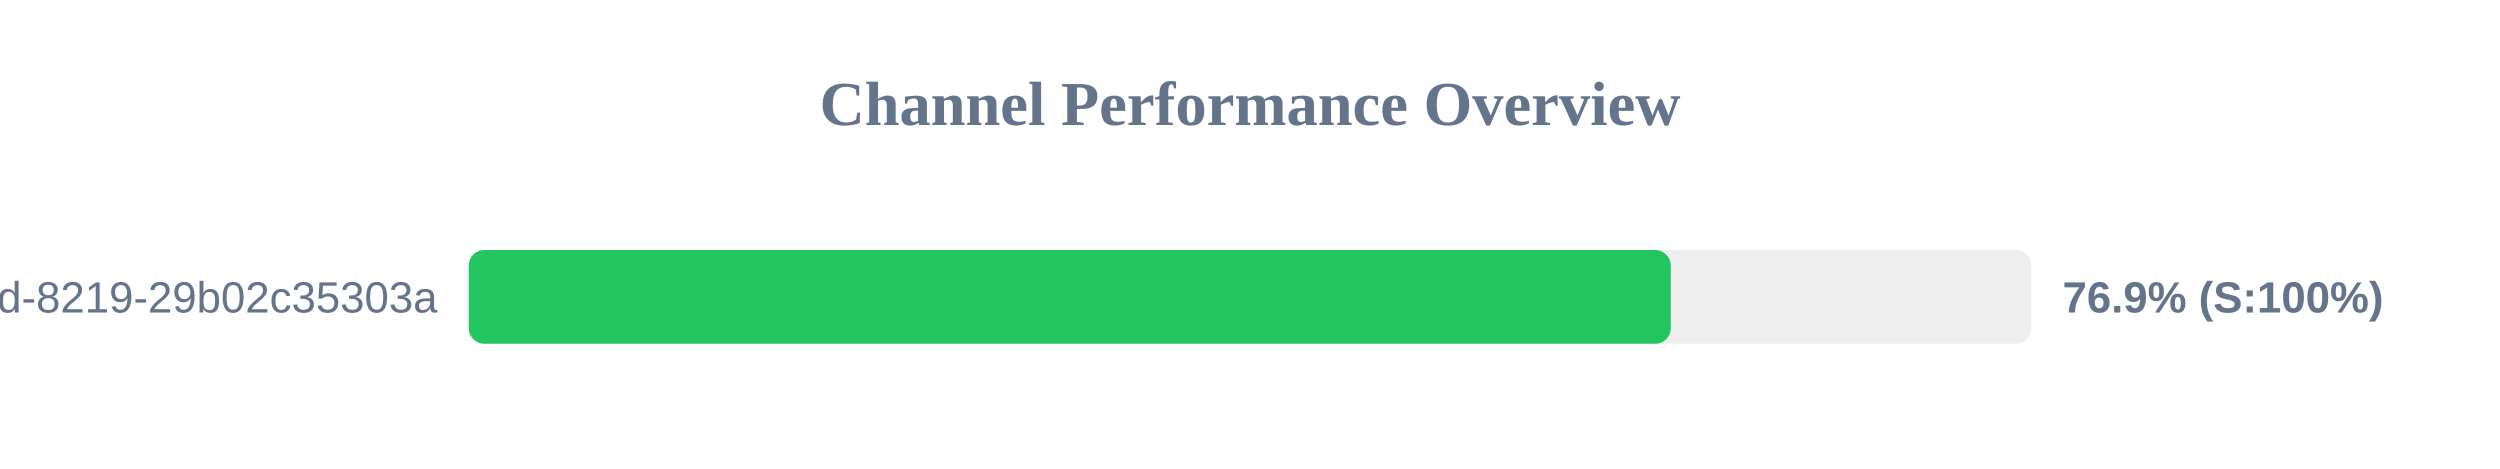
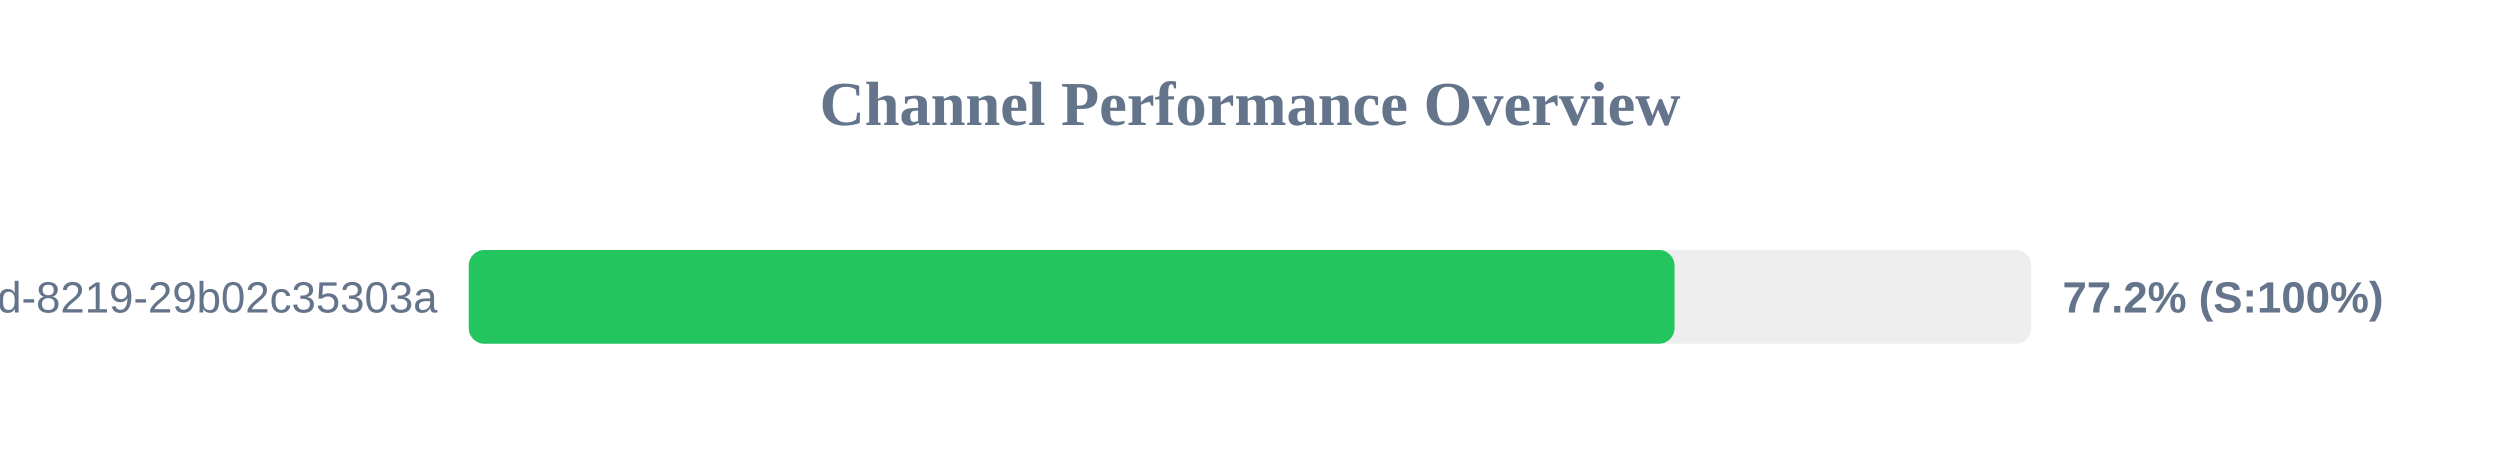
<svg xmlns="http://www.w3.org/2000/svg" width="800" height="150" version="1.1">
  <style>
        .row { font: 14px Arial; fill: #64748b; }
        .score { font: bold 14px Arial; fill: #64748b; }
    </style>
  <text x="400" y="40" text-anchor="middle" font-size="20px" font-weight="bold" fill="#64748b">Channel Performance Overview</text>
  <rect x="150" y="80" width="500" height="30" fill="#eee" rx="5" />
-   <rect x="150" y="80" width="384.65" height="30" fill="#22c55e" rx="5" />
+   <rect x="150" y="80" width="385.85" height="30" fill="#22c55e" rx="5" />
  <text x="140" y="100" text-anchor="end" class="row">?uuid=5eaa121d-4362-444d-8219-29b02c35303a</text>
-   <text x="660" y="100" text-anchor="start" class="score">76.9% (S:100%)</text>
+   <text x="660" y="100" text-anchor="start" class="score">77.2% (S:100%)</text>
</svg>
